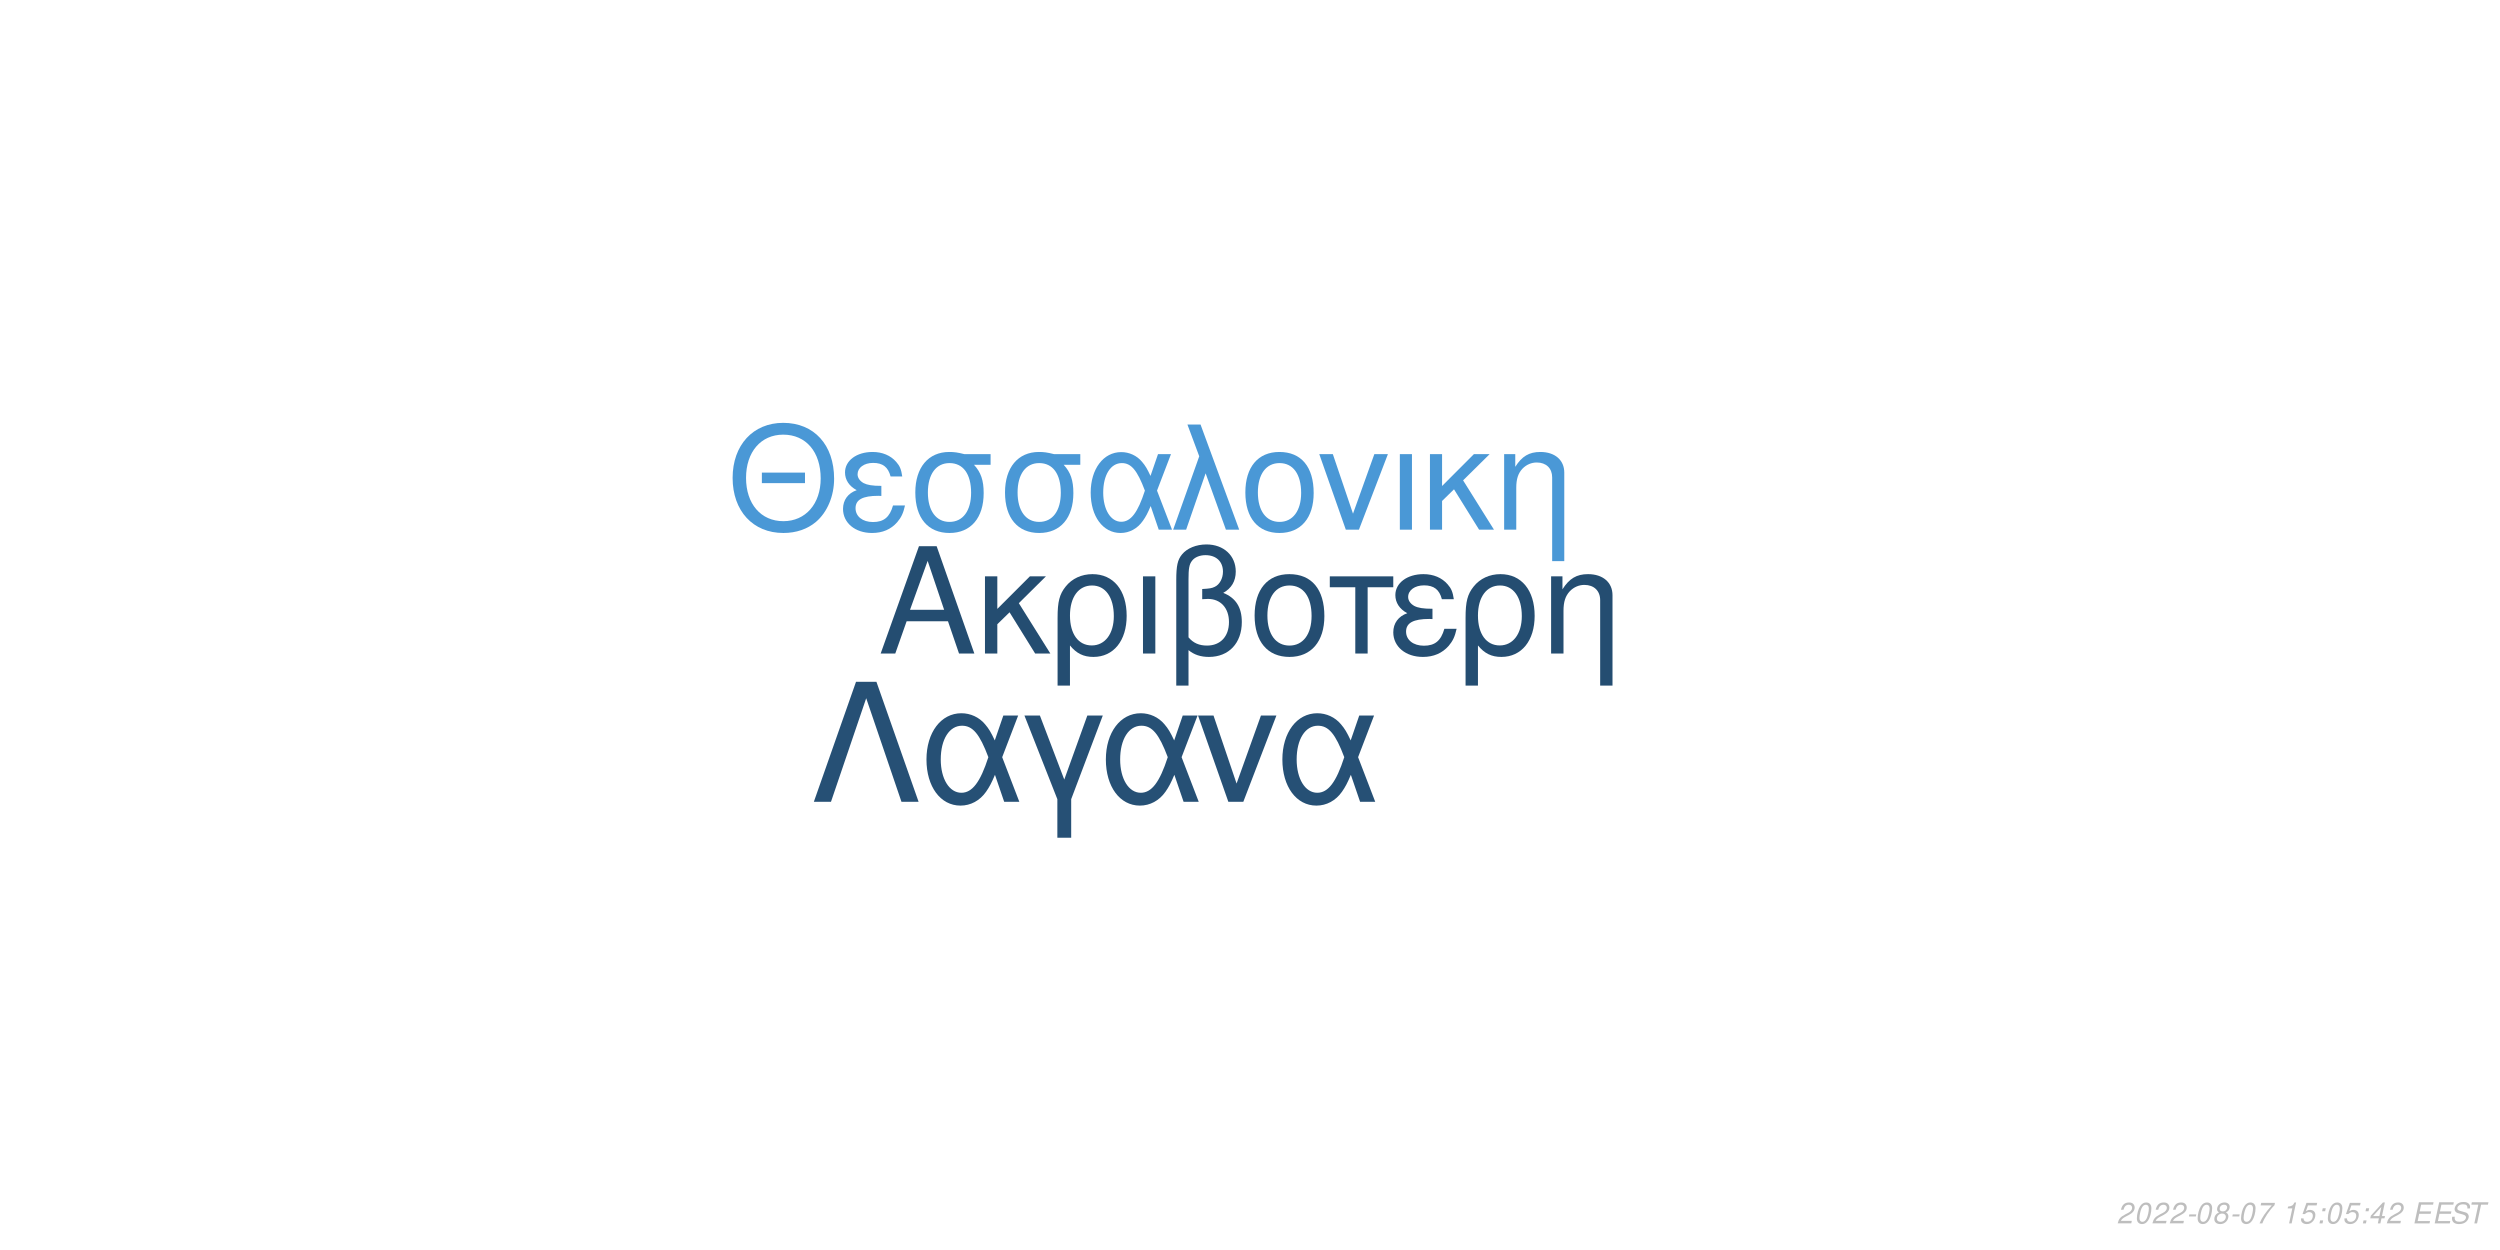
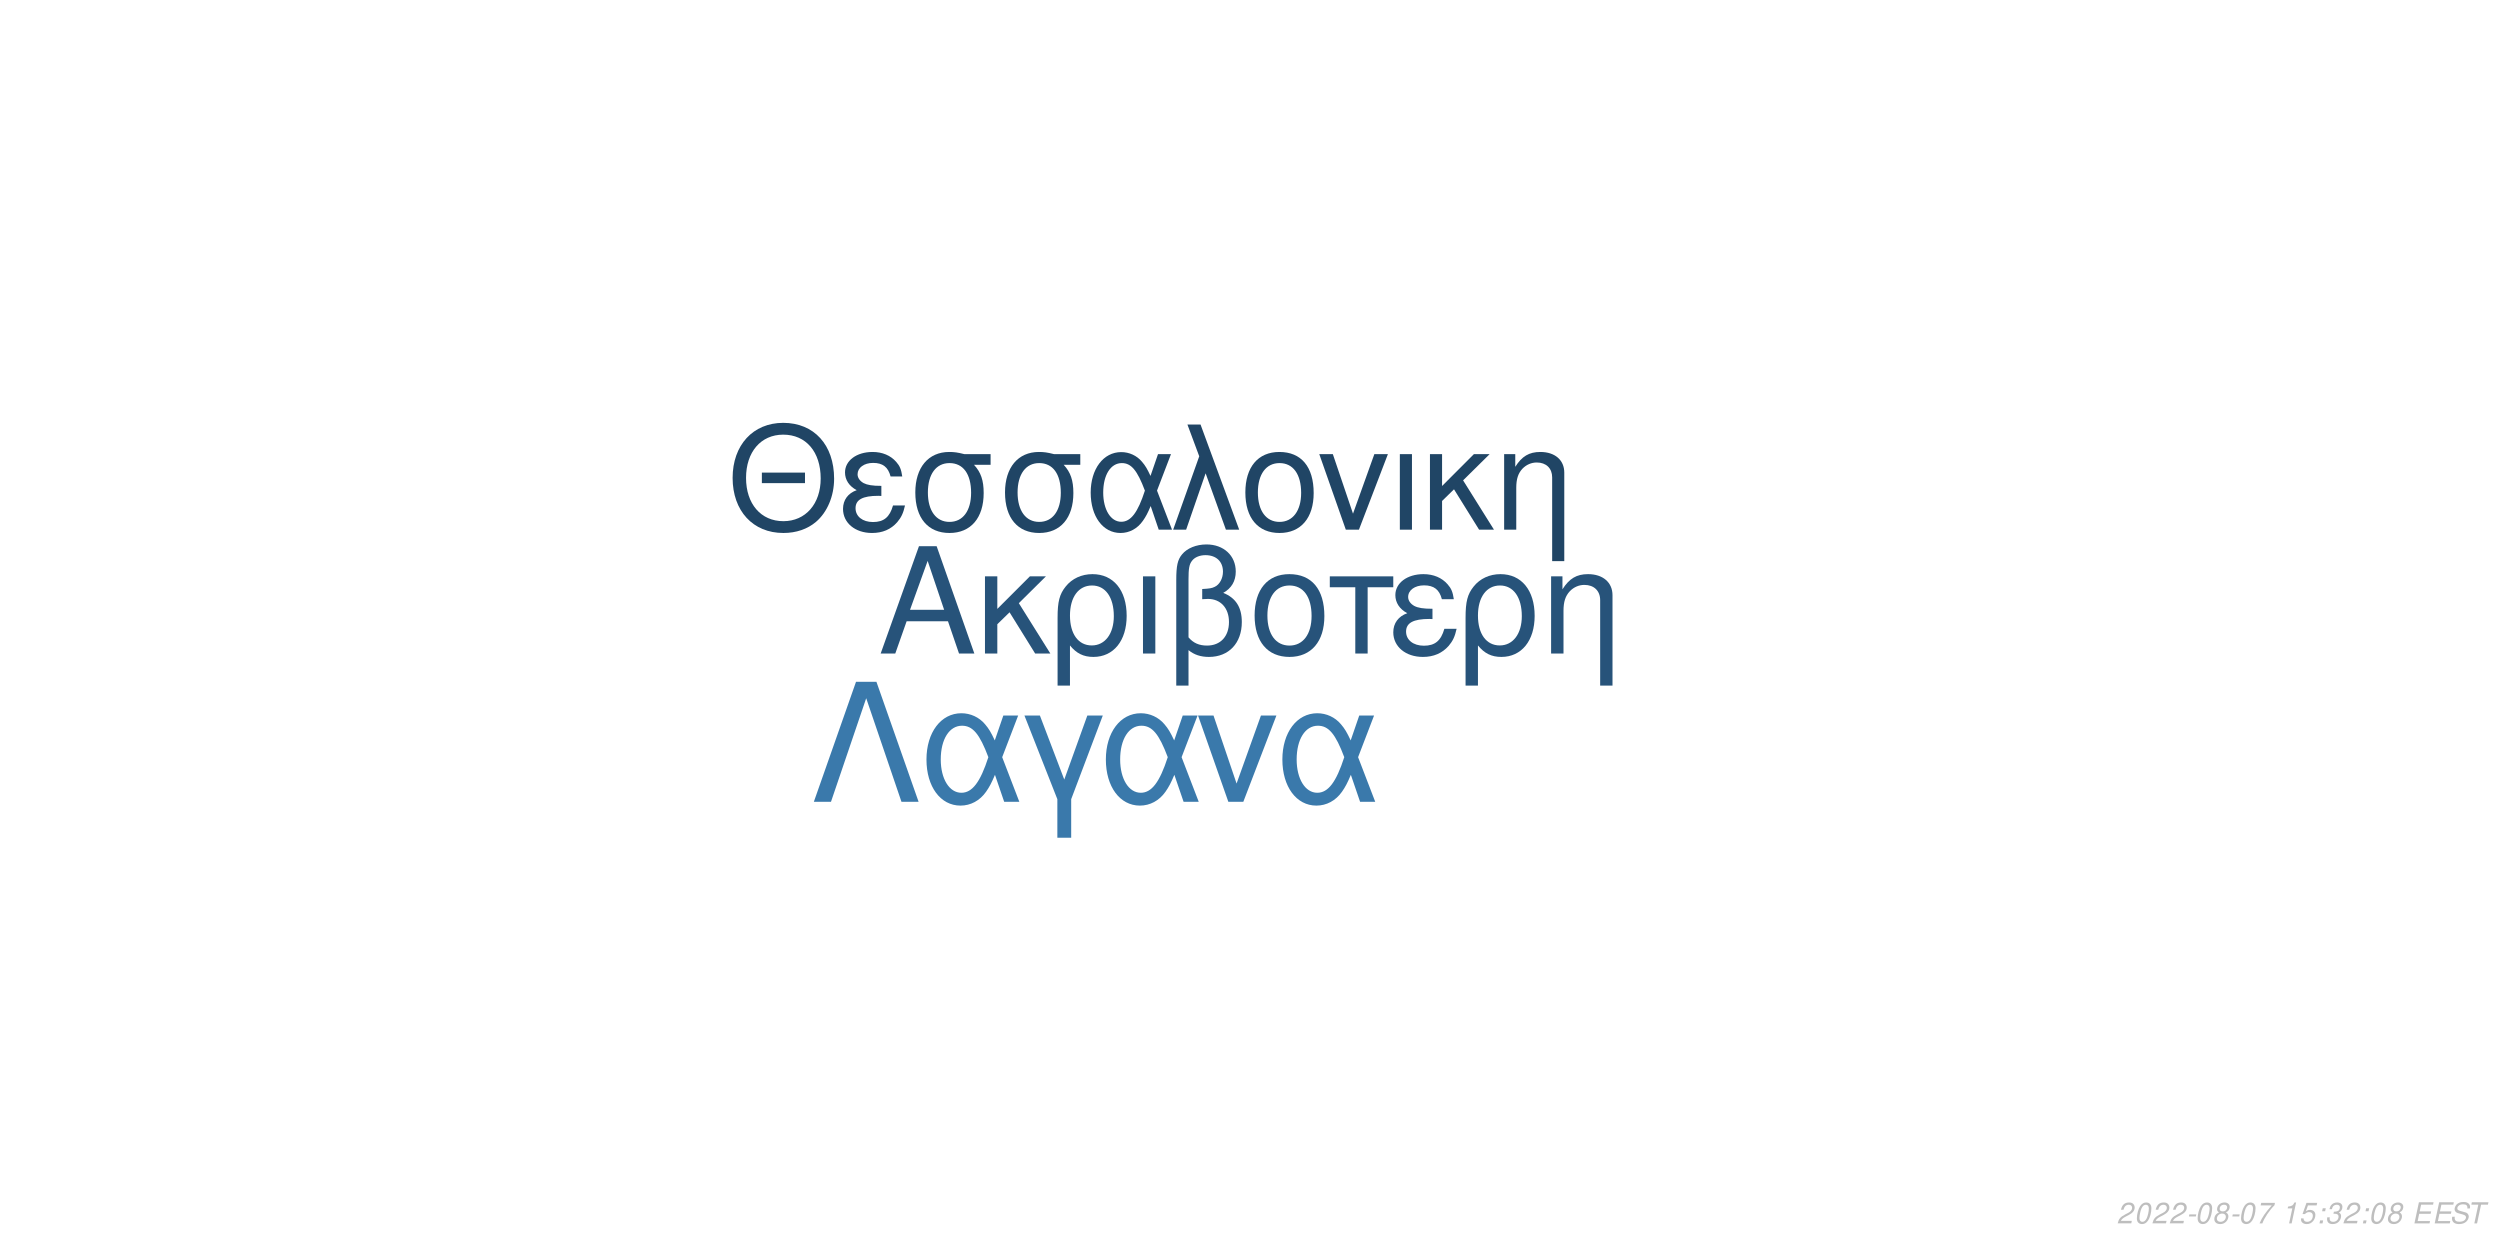
<svg xmlns="http://www.w3.org/2000/svg" xmlns:xlink="http://www.w3.org/1999/xlink" width="864pt" height="432pt" viewBox="0 0 864 432" version="1.1">
  <defs>
    <g>
      <symbol overflow="visible" id="glyph0-0">
        <path style="stroke:none;" d="" />
      </symbol>
      <symbol overflow="visible" id="glyph0-1">
        <path style="stroke:none;" d="M 24.125 -11.141 L 27.938 0 L 33.234 0 L 20.203 -37.094 L 14.094 -37.094 L 0.859 0 L 5.906 0 L 9.828 -11.141 Z M 22.797 -15.109 L 11 -15.109 L 17.094 -32.016 Z M 22.797 -15.109 " />
      </symbol>
      <symbol overflow="visible" id="glyph0-2">
        <path style="stroke:none;" d="M 7.172 -15.422 L 7.172 -26.672 L 2.906 -26.672 L 2.906 0 L 7.172 0 L 7.172 -10.125 L 11.406 -14.25 L 20.25 0 L 25.5 0 L 14.609 -17.406 L 23.969 -26.672 L 18.422 -26.672 Z M 7.172 -15.422 " />
      </symbol>
      <symbol overflow="visible" id="glyph0-3">
        <path style="stroke:none;" d="M 3 11.094 L 7.281 11.094 L 7.281 -2.797 C 9.516 -0.047 11.953 1.172 15.375 1.172 C 22.344 1.172 26.875 -4.422 26.875 -13.031 C 26.875 -21.891 22.297 -27.438 15.062 -27.438 C 11.297 -27.438 7.984 -25.906 5.797 -23.156 C 3.672 -20.516 3 -17.969 3 -12.359 Z M 14.906 -23.516 C 19.547 -23.516 22.438 -19.438 22.438 -12.922 C 22.438 -6.812 19.391 -2.797 14.812 -2.797 C 10.172 -2.797 7.281 -6.766 7.281 -13.125 C 7.281 -19.484 10.234 -23.516 14.906 -23.516 Z M 14.906 -23.516 " />
      </symbol>
      <symbol overflow="visible" id="glyph0-4">
        <path style="stroke:none;" d="M 3.516 0 L 7.781 0 L 7.781 -26.672 L 3.516 -26.672 Z M 3.516 0 " />
      </symbol>
      <symbol overflow="visible" id="glyph0-5">
        <path style="stroke:none;" d="M 4.016 11.094 L 8.25 11.094 L 8.25 -1.172 C 10.172 0.406 12.422 1.172 15.312 1.172 C 22.188 1.172 26.672 -3.609 26.672 -10.891 C 26.672 -15.984 24.578 -19.234 20.25 -20.969 C 23.109 -22.547 24.578 -25.031 24.578 -28.344 C 24.578 -33.844 20.406 -37.703 14.453 -37.703 C 10.938 -37.703 7.734 -36.391 6 -34.25 C 4.484 -32.422 4.016 -30.328 4.016 -25.391 Z M 8.25 -25.656 C 8.25 -29.359 8.5 -30.844 9.469 -32.062 C 10.375 -33.281 12.156 -34 14.094 -34 C 17.812 -34 20.156 -31.812 20.156 -28.297 C 20.156 -25.953 18.984 -23.812 17.297 -23.047 C 16.281 -22.547 15.469 -22.438 12.984 -22.297 L 12.984 -18.781 C 13.734 -18.828 14.344 -18.875 14.969 -18.875 C 19.344 -18.875 22.234 -15.719 22.234 -10.891 C 22.234 -5.906 19.281 -2.75 14.656 -2.75 C 11.953 -2.75 9.922 -3.609 8.25 -5.594 Z M 8.25 -25.656 " />
      </symbol>
      <symbol overflow="visible" id="glyph0-6">
        <path style="stroke:none;" d="M 14.094 -27.438 C 6.562 -27.438 2.094 -22.094 2.094 -13.125 C 2.094 -4.125 6.562 1.172 14.141 1.172 C 21.672 1.172 26.203 -4.172 26.203 -12.922 C 26.203 -22.188 21.828 -27.438 14.094 -27.438 Z M 14.141 -23.516 C 18.938 -23.516 21.781 -19.594 21.781 -12.984 C 21.781 -6.672 18.828 -2.75 14.141 -2.75 C 9.422 -2.75 6.516 -6.672 6.516 -13.125 C 6.516 -19.594 9.422 -23.516 14.141 -23.516 Z M 14.141 -23.516 " />
      </symbol>
      <symbol overflow="visible" id="glyph0-7">
        <path style="stroke:none;" d="M 7.891 0 L 12.156 0 L 12.156 -22.906 L 21.016 -22.906 L 21.016 -26.672 L -0.922 -26.672 L -0.922 -22.906 L 7.891 -22.906 Z M 7.891 0 " />
      </symbol>
      <symbol overflow="visible" id="glyph0-8">
        <path style="stroke:none;" d="M 14.562 -15.469 C 11.344 -15.469 9.562 -15.781 8.297 -16.438 C 6.922 -17.203 6.156 -18.328 6.156 -19.547 C 6.156 -21.891 8.453 -23.562 11.656 -23.562 C 15.062 -23.562 16.953 -22.094 17.812 -18.781 L 21.938 -18.781 C 21.578 -21.266 21.062 -22.5 19.797 -23.922 C 17.812 -26.203 14.906 -27.438 11.453 -27.438 C 5.797 -27.438 1.734 -24.375 1.734 -20.203 C 1.734 -17.609 3.156 -15.375 5.859 -13.938 C 2.797 -12.875 1.016 -10.484 1.016 -7.328 C 1.016 -2.391 5.297 1.172 11.25 1.172 C 14.969 1.172 17.906 -0.109 20.156 -2.641 C 21.578 -4.328 22.297 -5.797 22.906 -8.547 L 18.672 -8.547 C 17.5 -4.422 15.422 -2.703 11.609 -2.703 C 7.938 -2.703 5.438 -4.688 5.438 -7.578 C 5.438 -10.578 7.938 -11.953 13.484 -11.953 C 13.641 -11.953 14.094 -11.953 14.562 -11.906 Z M 14.562 -15.469 " />
      </symbol>
      <symbol overflow="visible" id="glyph0-9">
        <path style="stroke:none;" d="M 3.562 -26.672 L 3.562 0 L 7.844 0 L 7.844 -14.703 C 7.844 -17.906 8.5 -19.891 10.031 -21.531 C 11.406 -22.953 13.188 -23.719 15.062 -23.719 C 18.375 -23.719 20.516 -21.672 20.516 -18.469 L 20.516 11.094 L 24.781 11.094 L 24.781 -20.156 C 24.781 -24.578 21.469 -27.438 16.328 -27.438 C 12.359 -27.438 9.828 -25.906 7.484 -22.188 L 7.484 -26.672 Z M 3.562 -26.672 " />
      </symbol>
      <symbol overflow="visible" id="glyph1-0">
        <path style="stroke:none;" d="" />
      </symbol>
      <symbol overflow="visible" id="glyph1-1">
        <path style="stroke:none;" d="M 26.859 -19.734 L 11.953 -19.734 L 11.953 -16.094 L 26.859 -16.094 Z M 19.328 -36.922 C 8.922 -36.922 1.844 -29.25 1.844 -17.891 C 1.844 -6.484 8.875 1.141 19.391 1.141 C 23.812 1.141 27.703 -0.203 30.641 -2.688 C 34.578 -6.031 36.922 -11.656 36.922 -17.594 C 36.922 -29.297 30 -36.922 19.328 -36.922 Z M 19.328 -32.844 C 27.203 -32.844 32.281 -26.906 32.281 -17.688 C 32.281 -8.922 27.062 -2.938 19.391 -2.938 C 11.609 -2.938 6.484 -8.922 6.484 -17.891 C 6.484 -26.859 11.609 -32.844 19.328 -32.844 Z M 19.328 -32.844 " />
      </symbol>
      <symbol overflow="visible" id="glyph1-2">
        <path style="stroke:none;" d="M 14.25 -15.141 C 11.109 -15.141 9.375 -15.453 8.125 -16.094 C 6.781 -16.844 6.031 -17.938 6.031 -19.141 C 6.031 -21.422 8.266 -23.078 11.406 -23.078 C 14.75 -23.078 16.594 -21.625 17.438 -18.391 L 21.469 -18.391 C 21.125 -20.828 20.625 -22.031 19.391 -23.422 C 17.438 -25.656 14.594 -26.859 11.219 -26.859 C 5.688 -26.859 1.688 -23.875 1.688 -19.781 C 1.688 -17.234 3.094 -15.047 5.734 -13.656 C 2.734 -12.609 1 -10.266 1 -7.172 C 1 -2.344 5.188 1.141 11.016 1.141 C 14.656 1.141 17.547 -0.094 19.734 -2.594 C 21.125 -4.234 21.828 -5.688 22.422 -8.375 L 18.281 -8.375 C 17.141 -4.328 15.094 -2.641 11.359 -2.641 C 7.766 -2.641 5.328 -4.578 5.328 -7.422 C 5.328 -10.359 7.766 -11.703 13.203 -11.703 C 13.359 -11.703 13.797 -11.703 14.25 -11.656 Z M 14.25 -15.141 " />
      </symbol>
      <symbol overflow="visible" id="glyph1-3">
        <path style="stroke:none;" d="M 29 -26.109 L 19.938 -26.109 C 17.594 -26.703 16.438 -26.859 14.703 -26.859 C 7.469 -26.859 2.984 -21.469 2.984 -12.859 C 2.984 -4.031 7.375 1.141 14.797 1.141 C 22.172 1.141 26.609 -4.078 26.609 -12.656 C 26.609 -17.047 25.656 -19.828 23.266 -22.422 L 29 -22.422 Z M 14.797 -23.016 C 19.531 -23.016 22.266 -19.234 22.266 -12.75 C 22.266 -6.531 19.438 -2.688 14.797 -2.688 C 10.172 -2.688 7.328 -6.531 7.328 -12.859 C 7.328 -19.188 10.172 -23.016 14.797 -23.016 Z M 14.797 -23.016 " />
      </symbol>
      <symbol overflow="visible" id="glyph1-4">
        <path style="stroke:none;" d="M 29.344 -26.109 L 24.859 -26.109 L 22.266 -18.578 C 21.125 -21.031 20.484 -22.125 19.328 -23.469 C 17.547 -25.609 14.906 -26.812 12.156 -26.812 C 5.984 -26.812 1.594 -20.984 1.594 -12.812 C 1.594 -4.578 5.828 1.141 11.906 1.141 C 14.953 1.141 17.734 -0.344 19.625 -3.047 C 20.672 -4.531 21.281 -5.688 22.328 -8.172 L 25.109 0 L 29.703 0 L 24.516 -13.5 Z M 20.328 -13.5 C 17.891 -5.922 15.453 -2.734 12.156 -2.734 C 8.516 -2.734 5.922 -6.922 5.922 -12.812 C 5.922 -18.938 8.516 -23.016 12.359 -23.016 C 15.594 -23.016 17.688 -20.531 20.328 -13.5 Z M 20.328 -13.5 " />
      </symbol>
      <symbol overflow="visible" id="glyph1-5">
        <path style="stroke:none;" d="M 1.094 0 L 5.578 0 L 12.312 -19.484 L 19.328 0 L 23.922 0 L 10.562 -36.328 L 6.031 -36.328 L 10.109 -25.359 Z M 1.094 0 " />
      </symbol>
      <symbol overflow="visible" id="glyph1-6">
        <path style="stroke:none;" d="M 13.797 -26.859 C 6.422 -26.859 2.047 -21.625 2.047 -12.859 C 2.047 -4.031 6.422 1.141 13.859 1.141 C 21.234 1.141 25.656 -4.078 25.656 -12.656 C 25.656 -21.719 21.375 -26.859 13.797 -26.859 Z M 13.859 -23.016 C 18.531 -23.016 21.328 -19.188 21.328 -12.703 C 21.328 -6.531 18.438 -2.688 13.859 -2.688 C 9.219 -2.688 6.375 -6.531 6.375 -12.859 C 6.375 -19.188 9.219 -23.016 13.859 -23.016 Z M 13.859 -23.016 " />
      </symbol>
      <symbol overflow="visible" id="glyph1-7">
        <path style="stroke:none;" d="M 14.297 0 L 24.312 -26.109 L 19.625 -26.109 L 12.25 -5.531 L 5.281 -26.109 L 0.594 -26.109 L 9.766 0 Z M 14.297 0 " />
      </symbol>
      <symbol overflow="visible" id="glyph1-8">
        <path style="stroke:none;" d="M 3.438 0 L 7.625 0 L 7.625 -26.109 L 3.438 -26.109 Z M 3.438 0 " />
      </symbol>
      <symbol overflow="visible" id="glyph1-9">
        <path style="stroke:none;" d="M 7.031 -15.094 L 7.031 -26.109 L 2.844 -26.109 L 2.844 0 L 7.031 0 L 7.031 -9.922 L 11.156 -13.953 L 19.828 0 L 24.969 0 L 14.297 -17.047 L 23.469 -26.109 L 18.031 -26.109 Z M 7.031 -15.094 " />
      </symbol>
      <symbol overflow="visible" id="glyph1-10">
        <path style="stroke:none;" d="M 3.484 -26.109 L 3.484 0 L 7.672 0 L 7.672 -14.406 C 7.672 -17.547 8.328 -19.484 9.812 -21.078 C 11.156 -22.469 12.906 -23.219 14.75 -23.219 C 17.984 -23.219 20.078 -21.234 20.078 -18.094 L 20.078 10.859 L 24.266 10.859 L 24.266 -19.734 C 24.266 -24.062 21.031 -26.859 16 -26.859 C 12.109 -26.859 9.609 -25.359 7.328 -21.719 L 7.328 -26.109 Z M 3.484 -26.109 " />
      </symbol>
      <symbol overflow="visible" id="glyph2-0">
        <path style="stroke:none;" d="" />
      </symbol>
      <symbol overflow="visible" id="glyph2-1">
        <path style="stroke:none;" d="M 22.531 -41.484 L 15.484 -41.484 L 0.906 0 L 6.828 0 L 19 -35.797 L 31.188 0 L 37.109 0 Z M 22.531 -41.484 " />
      </symbol>
      <symbol overflow="visible" id="glyph2-2">
        <path style="stroke:none;" d="M 33.516 -29.812 L 28.391 -29.812 L 25.438 -21.219 C 24.125 -24.016 23.391 -25.266 22.078 -26.797 C 20.031 -29.25 17.016 -30.609 13.891 -30.609 C 6.828 -30.609 1.828 -23.953 1.828 -14.625 C 1.828 -5.234 6.656 1.312 13.594 1.312 C 17.078 1.312 20.266 -0.391 22.422 -3.469 C 23.609 -5.172 24.297 -6.484 25.5 -9.328 L 28.688 0 L 33.922 0 L 28 -15.422 Z M 23.219 -15.422 C 20.422 -6.766 17.641 -3.125 13.891 -3.125 C 9.734 -3.125 6.766 -7.906 6.766 -14.625 C 6.766 -21.625 9.734 -26.297 14.109 -26.297 C 17.812 -26.297 20.203 -23.453 23.219 -15.422 Z M 23.219 -15.422 " />
      </symbol>
      <symbol overflow="visible" id="glyph2-3">
        <path style="stroke:none;" d="M 12.062 12.406 L 16.844 12.406 L 16.844 -0.906 L 27.766 -29.812 L 22.422 -29.812 L 14.453 -7.688 L 6.031 -29.812 L 0.688 -29.812 L 12.062 -0.906 Z M 12.062 12.406 " />
      </symbol>
      <symbol overflow="visible" id="glyph2-4">
        <path style="stroke:none;" d="M 16.328 0 L 27.766 -29.812 L 22.422 -29.812 L 14 -6.312 L 6.031 -29.812 L 0.688 -29.812 L 11.156 0 Z M 16.328 0 " />
      </symbol>
      <symbol overflow="visible" id="glyph3-0">
        <path style="stroke:none;" d="" />
      </symbol>
      <symbol overflow="visible" id="glyph3-1">
        <path style="stroke:none;" d="M 5.234 -0.875 L 1.469 -0.875 C 1.641 -1.375 2.203 -1.891 3.109 -2.344 L 4.234 -2.938 C 5.562 -3.625 6.219 -4.469 6.219 -5.484 C 6.219 -5.938 6.062 -6.359 5.797 -6.656 C 5.469 -7.047 4.984 -7.234 4.312 -7.234 C 2.766 -7.234 1.891 -6.453 1.484 -4.734 L 2.375 -4.734 C 2.484 -5.188 2.609 -5.484 2.797 -5.75 C 3.094 -6.203 3.609 -6.453 4.188 -6.453 C 4.891 -6.453 5.344 -6.031 5.344 -5.375 C 5.344 -4.703 4.859 -4.094 4.016 -3.656 L 2.984 -3.125 C 1.234 -2.188 0.797 -1.656 0.344 -0.016 L 5.047 -0.016 Z M 5.234 -0.875 " />
      </symbol>
      <symbol overflow="visible" id="glyph3-2">
        <path style="stroke:none;" d="M 4.203 -7.234 C 3.375 -7.234 2.688 -6.812 2.125 -5.984 C 1.484 -5.047 0.984 -3.188 0.984 -1.734 C 0.984 -1.109 1.172 -0.562 1.484 -0.266 C 1.797 0.047 2.281 0.234 2.766 0.234 C 3.625 0.234 4.281 -0.156 4.859 -1.016 C 5.516 -1.953 6 -3.797 6 -5.266 C 6 -6.5 5.328 -7.234 4.203 -7.234 Z M 4.094 -6.453 C 4.734 -6.453 5.125 -5.984 5.125 -5.156 C 5.125 -4.203 4.781 -2.625 4.406 -1.812 C 3.984 -0.938 3.516 -0.547 2.875 -0.547 C 2.25 -0.547 1.875 -1.031 1.875 -1.828 C 1.875 -2.797 2.203 -4.344 2.594 -5.203 C 2.984 -6.047 3.453 -6.453 4.094 -6.453 Z M 4.094 -6.453 " />
      </symbol>
      <symbol overflow="visible" id="glyph3-3">
        <path style="stroke:none;" d="M 3.516 -3.125 L 1.125 -3.125 L 0.969 -2.406 L 3.359 -2.406 Z M 3.516 -3.125 " />
      </symbol>
      <symbol overflow="visible" id="glyph3-4">
        <path style="stroke:none;" d="M 4.766 -3.797 C 5.078 -3.969 5.234 -4.078 5.438 -4.234 C 5.812 -4.594 6.062 -5.172 6.062 -5.734 C 6.062 -6.625 5.344 -7.234 4.266 -7.234 C 2.812 -7.234 1.703 -6.219 1.703 -4.875 C 1.703 -4.406 1.875 -4.125 2.359 -3.812 C 1.297 -3.312 0.75 -2.516 0.75 -1.469 C 0.75 -0.438 1.547 0.234 2.812 0.234 C 3.656 0.234 4.359 -0.094 4.938 -0.734 C 5.359 -1.234 5.609 -1.859 5.609 -2.438 C 5.609 -3.047 5.312 -3.516 4.766 -3.797 Z M 4.109 -6.453 C 4.797 -6.453 5.188 -6.125 5.188 -5.578 C 5.188 -5.266 5.062 -4.922 4.859 -4.672 C 4.562 -4.312 4.188 -4.156 3.656 -4.156 C 2.984 -4.156 2.594 -4.453 2.594 -4.984 C 2.594 -5.859 3.203 -6.453 4.109 -6.453 Z M 3.453 -3.406 C 4.234 -3.406 4.734 -2.984 4.734 -2.312 C 4.734 -1.312 3.922 -0.547 2.875 -0.547 C 2.125 -0.547 1.625 -0.969 1.625 -1.625 C 1.625 -2.609 2.438 -3.406 3.453 -3.406 Z M 3.453 -3.406 " />
      </symbol>
      <symbol overflow="visible" id="glyph3-5">
        <path style="stroke:none;" d="M 6.703 -7.094 L 1.953 -7.094 L 1.766 -6.219 L 5.594 -6.219 C 3.344 -3.688 2.266 -2.109 1.375 0 L 2.344 0 C 3.031 -1.906 4.828 -4.594 6.547 -6.281 Z M 6.703 -7.094 " />
      </symbol>
      <symbol overflow="visible" id="glyph3-6">
        <path style="stroke:none;" d="" />
      </symbol>
      <symbol overflow="visible" id="glyph3-7">
        <path style="stroke:none;" d="M 3.703 -5.188 L 2.594 0 L 3.469 0 L 5.016 -7.234 L 4.438 -7.234 C 3.906 -6.156 3.688 -6.016 2.234 -5.812 L 2.109 -5.188 Z M 3.703 -5.188 " />
      </symbol>
      <symbol overflow="visible" id="glyph3-8">
        <path style="stroke:none;" d="M 6.297 -7.094 L 2.594 -7.094 L 1.234 -3.234 L 2.047 -3.234 C 2.656 -3.766 2.938 -3.906 3.531 -3.906 C 4.328 -3.906 4.797 -3.453 4.797 -2.688 C 4.797 -1.438 3.969 -0.547 2.828 -0.547 C 2.031 -0.547 1.609 -0.938 1.578 -1.734 L 0.703 -1.734 L 0.703 -1.516 C 0.703 -0.938 0.844 -0.547 1.188 -0.266 C 1.562 0.062 2.078 0.234 2.703 0.234 C 3.656 0.234 4.391 -0.156 4.984 -0.922 C 5.422 -1.5 5.672 -2.234 5.672 -2.953 C 5.672 -4 4.938 -4.672 3.812 -4.672 C 3.328 -4.672 2.906 -4.547 2.406 -4.234 L 3.109 -6.219 L 6.109 -6.219 Z M 6.297 -7.094 " />
      </symbol>
      <symbol overflow="visible" id="glyph3-9">
        <path style="stroke:none;" d="M 2.359 -1.031 L 1.312 -1.031 L 1.094 0 L 2.141 0 Z M 3.266 -5.234 L 2.219 -5.234 L 2 -4.203 L 3.047 -4.203 Z M 3.266 -5.234 " />
      </symbol>
      <symbol overflow="visible" id="glyph3-10">
-         <path style="stroke:none;" d="M 3.625 -1.75 L 3.266 0 L 4.141 0 L 4.516 -1.75 L 5.562 -1.75 L 5.734 -2.531 L 4.688 -2.531 L 5.688 -7.234 L 5.016 -7.234 L 0.844 -2.672 L 0.641 -1.75 Z M 3.797 -2.531 L 1.594 -2.531 L 4.469 -5.703 Z M 3.797 -2.531 " />
+         <path style="stroke:none;" d="M 2.922 -3.312 C 3.125 -3.344 3.234 -3.344 3.375 -3.344 C 4.203 -3.344 4.688 -3 4.688 -2.406 C 4.688 -1.312 3.906 -0.547 2.781 -0.547 C 2.047 -0.547 1.594 -0.938 1.594 -1.562 C 1.594 -1.719 1.609 -1.844 1.656 -2.094 L 0.766 -2.094 C 0.734 -1.797 0.719 -1.641 0.719 -1.469 C 0.719 -0.375 1.406 0.234 2.641 0.234 C 3.547 0.234 4.297 -0.078 4.812 -0.656 C 5.266 -1.156 5.562 -1.875 5.562 -2.547 C 5.562 -3.125 5.344 -3.453 4.797 -3.734 C 5.641 -4.234 6.016 -4.844 6.016 -5.734 C 6.016 -6.656 5.312 -7.234 4.203 -7.234 C 3.375 -7.234 2.672 -6.938 2.188 -6.375 C 1.891 -6.031 1.703 -5.641 1.516 -4.906 L 2.391 -4.906 C 2.5 -5.359 2.594 -5.594 2.734 -5.812 C 3.047 -6.234 3.516 -6.453 4.078 -6.453 C 4.734 -6.453 5.141 -6.125 5.141 -5.578 C 5.141 -5.188 5.016 -4.797 4.797 -4.547 C 4.516 -4.234 4 -4.062 3.266 -4.062 L 3.078 -4.062 Z M 2.922 -3.312 " />
      </symbol>
      <symbol overflow="visible" id="glyph3-11">
        <path style="stroke:none;" d="M 2.547 -3.312 L 6.5 -3.312 L 6.688 -4.141 L 2.719 -4.141 L 3.219 -6.469 L 7.344 -6.469 L 7.516 -7.297 L 2.453 -7.297 L 0.906 0 L 6.125 0 L 6.297 -0.812 L 2.016 -0.812 Z M 2.547 -3.312 " />
      </symbol>
      <symbol overflow="visible" id="glyph3-12">
        <path style="stroke:none;" d="M 7.062 -5.156 C 7.125 -5.438 7.141 -5.562 7.141 -5.703 C 7.141 -6.156 6.938 -6.594 6.594 -6.891 C 6.188 -7.25 5.656 -7.406 4.875 -7.406 C 3.844 -7.406 3.047 -7.125 2.5 -6.562 C 2.094 -6.141 1.781 -5.438 1.781 -4.922 C 1.781 -4.297 2.219 -3.766 2.891 -3.562 L 4.594 -3.094 C 5.406 -2.859 5.734 -2.578 5.734 -2.094 C 5.734 -1.781 5.547 -1.406 5.266 -1.141 C 4.844 -0.766 4.266 -0.578 3.453 -0.578 C 2.328 -0.578 1.812 -0.984 1.812 -1.906 C 1.812 -2.047 1.812 -2.125 1.844 -2.312 L 0.984 -2.312 C 0.906 -2.062 0.891 -1.906 0.891 -1.688 C 0.891 -0.484 1.797 0.234 3.297 0.234 C 4.359 0.234 5.234 -0.062 5.812 -0.609 C 6.344 -1.078 6.688 -1.797 6.688 -2.375 C 6.688 -2.641 6.609 -2.906 6.453 -3.156 C 6.234 -3.5 5.938 -3.703 5.469 -3.828 L 3.75 -4.312 C 2.984 -4.547 2.734 -4.734 2.734 -5.188 C 2.734 -5.547 2.875 -5.844 3.188 -6.109 C 3.547 -6.438 4.031 -6.594 4.703 -6.594 C 5.266 -6.594 5.688 -6.484 5.906 -6.297 C 6.094 -6.125 6.219 -5.797 6.219 -5.516 C 6.219 -5.422 6.203 -5.344 6.188 -5.156 Z M 7.062 -5.156 " />
      </symbol>
      <symbol overflow="visible" id="glyph3-13">
        <path style="stroke:none;" d="M 4.938 -6.469 L 7.312 -6.469 L 7.484 -7.297 L 1.75 -7.297 L 1.578 -6.469 L 3.984 -6.469 L 2.609 0 L 3.547 0 Z M 4.938 -6.469 " />
      </symbol>
    </g>
  </defs>
  <g id="surface1">
    <rect x="0" y="0" width="864" height="432" style="fill:rgb(100%,100%,100%);fill-opacity:1;stroke:none;" />
-     <g style="fill:rgb(14.118%,30.196%,44.314%);fill-opacity:1;">
+     <g style="fill:rgb(15.294%,32.549%,47.843%);fill-opacity:1;">
      <use xlink:href="#glyph0-1" x="303.5" y="225.861" />
      <use xlink:href="#glyph0-2" x="337.5" y="225.861" />
      <use xlink:href="#glyph0-3" x="362.5" y="225.861" />
      <use xlink:href="#glyph0-4" x="391.5" y="225.861" />
      <use xlink:href="#glyph0-5" x="402.5" y="225.861" />
      <use xlink:href="#glyph0-6" x="431.5" y="225.861" />
      <use xlink:href="#glyph0-7" x="460.5" y="225.861" />
      <use xlink:href="#glyph0-8" x="480.5" y="225.861" />
      <use xlink:href="#glyph0-3" x="503.5" y="225.861" />
      <use xlink:href="#glyph0-9" x="532.5" y="225.861" />
    </g>
-     <g style="fill:rgb(29.02%,59.608%,83.922%);fill-opacity:1;">
+     <g style="fill:rgb(12.549%,27.059%,39.608%);fill-opacity:1;">
      <use xlink:href="#glyph1-1" x="251.348" y="183.058" />
      <use xlink:href="#glyph1-2" x="290.348" y="183.058" />
      <use xlink:href="#glyph1-3" x="313.348" y="183.058" />
      <use xlink:href="#glyph1-3" x="344.348" y="183.058" />
      <use xlink:href="#glyph1-4" x="375.348" y="183.058" />
      <use xlink:href="#glyph1-5" x="404.348" y="183.058" />
      <use xlink:href="#glyph1-6" x="428.348" y="183.058" />
      <use xlink:href="#glyph1-7" x="455.348" y="183.058" />
      <use xlink:href="#glyph1-8" x="480.348" y="183.058" />
      <use xlink:href="#glyph1-9" x="491.348" y="183.058" />
      <use xlink:href="#glyph1-10" x="516.348" y="183.058" />
    </g>
-     <g style="fill:rgb(14.902%,31.373%,45.882%);fill-opacity:1;">
+     <g style="fill:rgb(22.745%,47.451%,67.059%);fill-opacity:1;">
      <use xlink:href="#glyph2-1" x="280.359" y="277.105" />
      <use xlink:href="#glyph2-2" x="318.359" y="277.105" />
      <use xlink:href="#glyph2-3" x="353.359" y="277.105" />
      <use xlink:href="#glyph2-2" x="380.359" y="277.105" />
      <use xlink:href="#glyph2-4" x="413.359" y="277.105" />
      <use xlink:href="#glyph2-2" x="441.359" y="277.105" />
    </g>
    <g style="fill:rgb(74.51%,74.51%,74.51%);fill-opacity:1;">
      <use xlink:href="#glyph3-1" x="731.52" y="422.81" />
      <use xlink:href="#glyph3-2" x="737.52" y="422.81" />
      <use xlink:href="#glyph3-1" x="743.52" y="422.81" />
      <use xlink:href="#glyph3-1" x="749.52" y="422.81" />
      <use xlink:href="#glyph3-3" x="755.52" y="422.81" />
      <use xlink:href="#glyph3-2" x="758.52" y="422.81" />
      <use xlink:href="#glyph3-4" x="764.52" y="422.81" />
      <use xlink:href="#glyph3-3" x="770.52" y="422.81" />
      <use xlink:href="#glyph3-2" x="773.52" y="422.81" />
      <use xlink:href="#glyph3-5" x="779.52" y="422.81" />
      <use xlink:href="#glyph3-6" x="785.52" y="422.81" />
      <use xlink:href="#glyph3-7" x="788.52" y="422.81" />
      <use xlink:href="#glyph3-8" x="794.52" y="422.81" />
      <use xlink:href="#glyph3-9" x="800.52" y="422.81" />
-       <use xlink:href="#glyph3-2" x="803.52" y="422.81" />
-       <use xlink:href="#glyph3-8" x="809.52" y="422.81" />
+       <use xlink:href="#glyph3-10" x="803.52" y="422.81" />
+       <use xlink:href="#glyph3-1" x="809.52" y="422.81" />
      <use xlink:href="#glyph3-9" x="815.52" y="422.81" />
-       <use xlink:href="#glyph3-10" x="818.52" y="422.81" />
-       <use xlink:href="#glyph3-1" x="824.52" y="422.81" />
+       <use xlink:href="#glyph3-2" x="818.52" y="422.81" />
+       <use xlink:href="#glyph3-4" x="824.52" y="422.81" />
      <use xlink:href="#glyph3-6" x="830.52" y="422.81" />
      <use xlink:href="#glyph3-11" x="833.52" y="422.81" />
      <use xlink:href="#glyph3-11" x="840.52" y="422.81" />
      <use xlink:href="#glyph3-12" x="846.52" y="422.81" />
      <use xlink:href="#glyph3-13" x="852.52" y="422.81" />
    </g>
  </g>
</svg>
